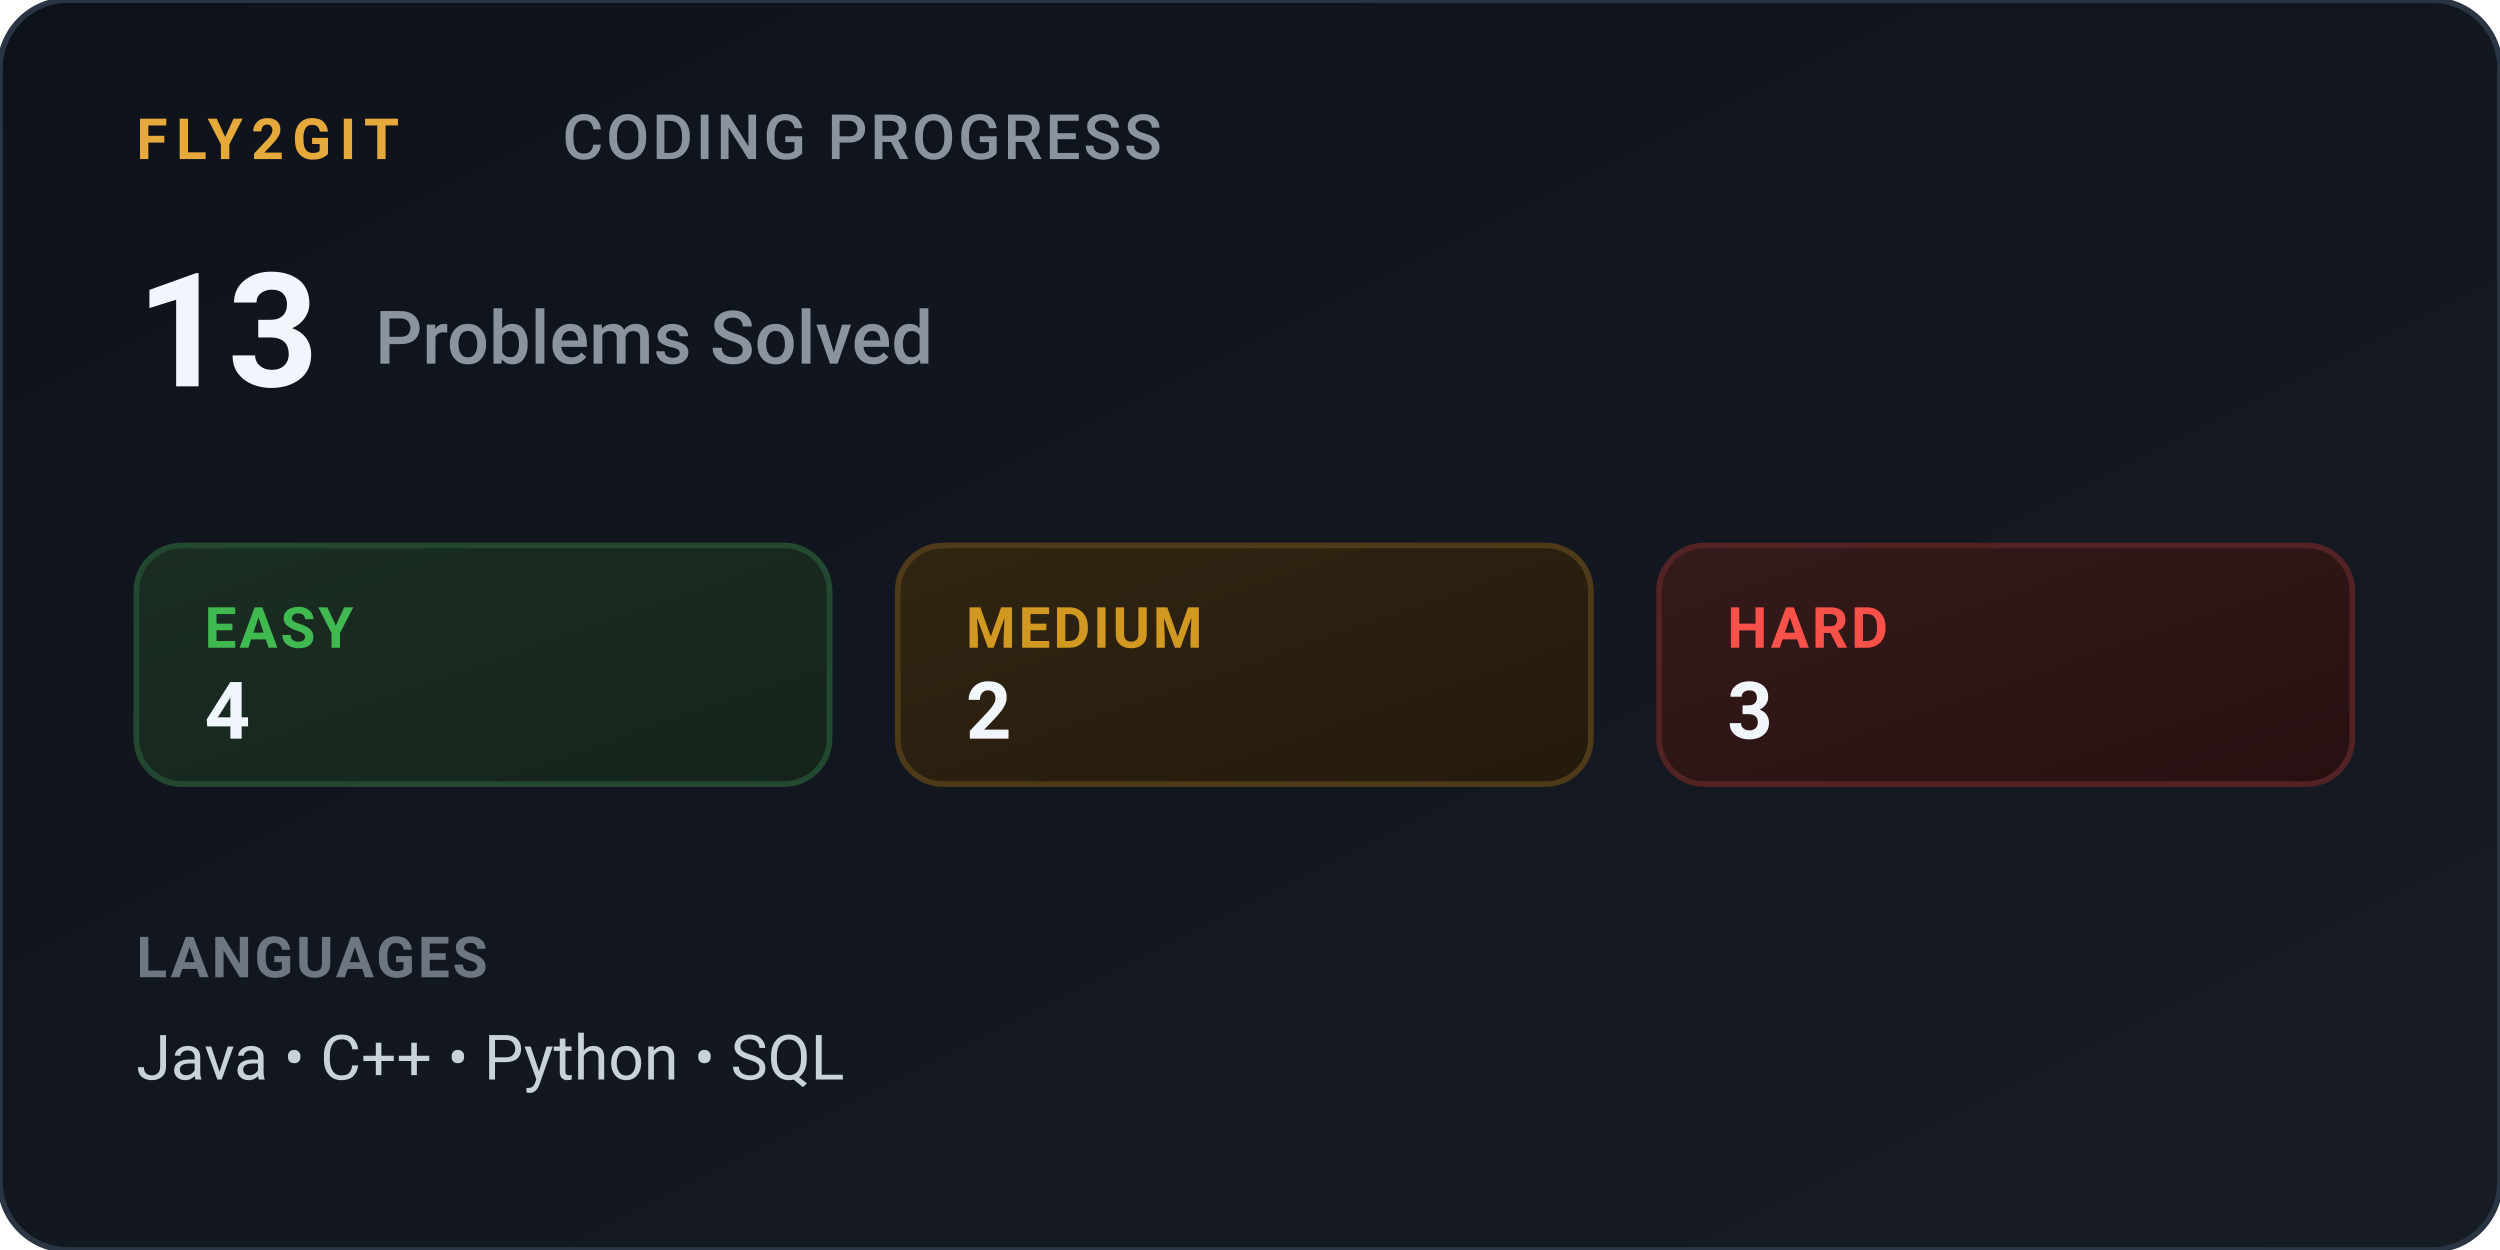
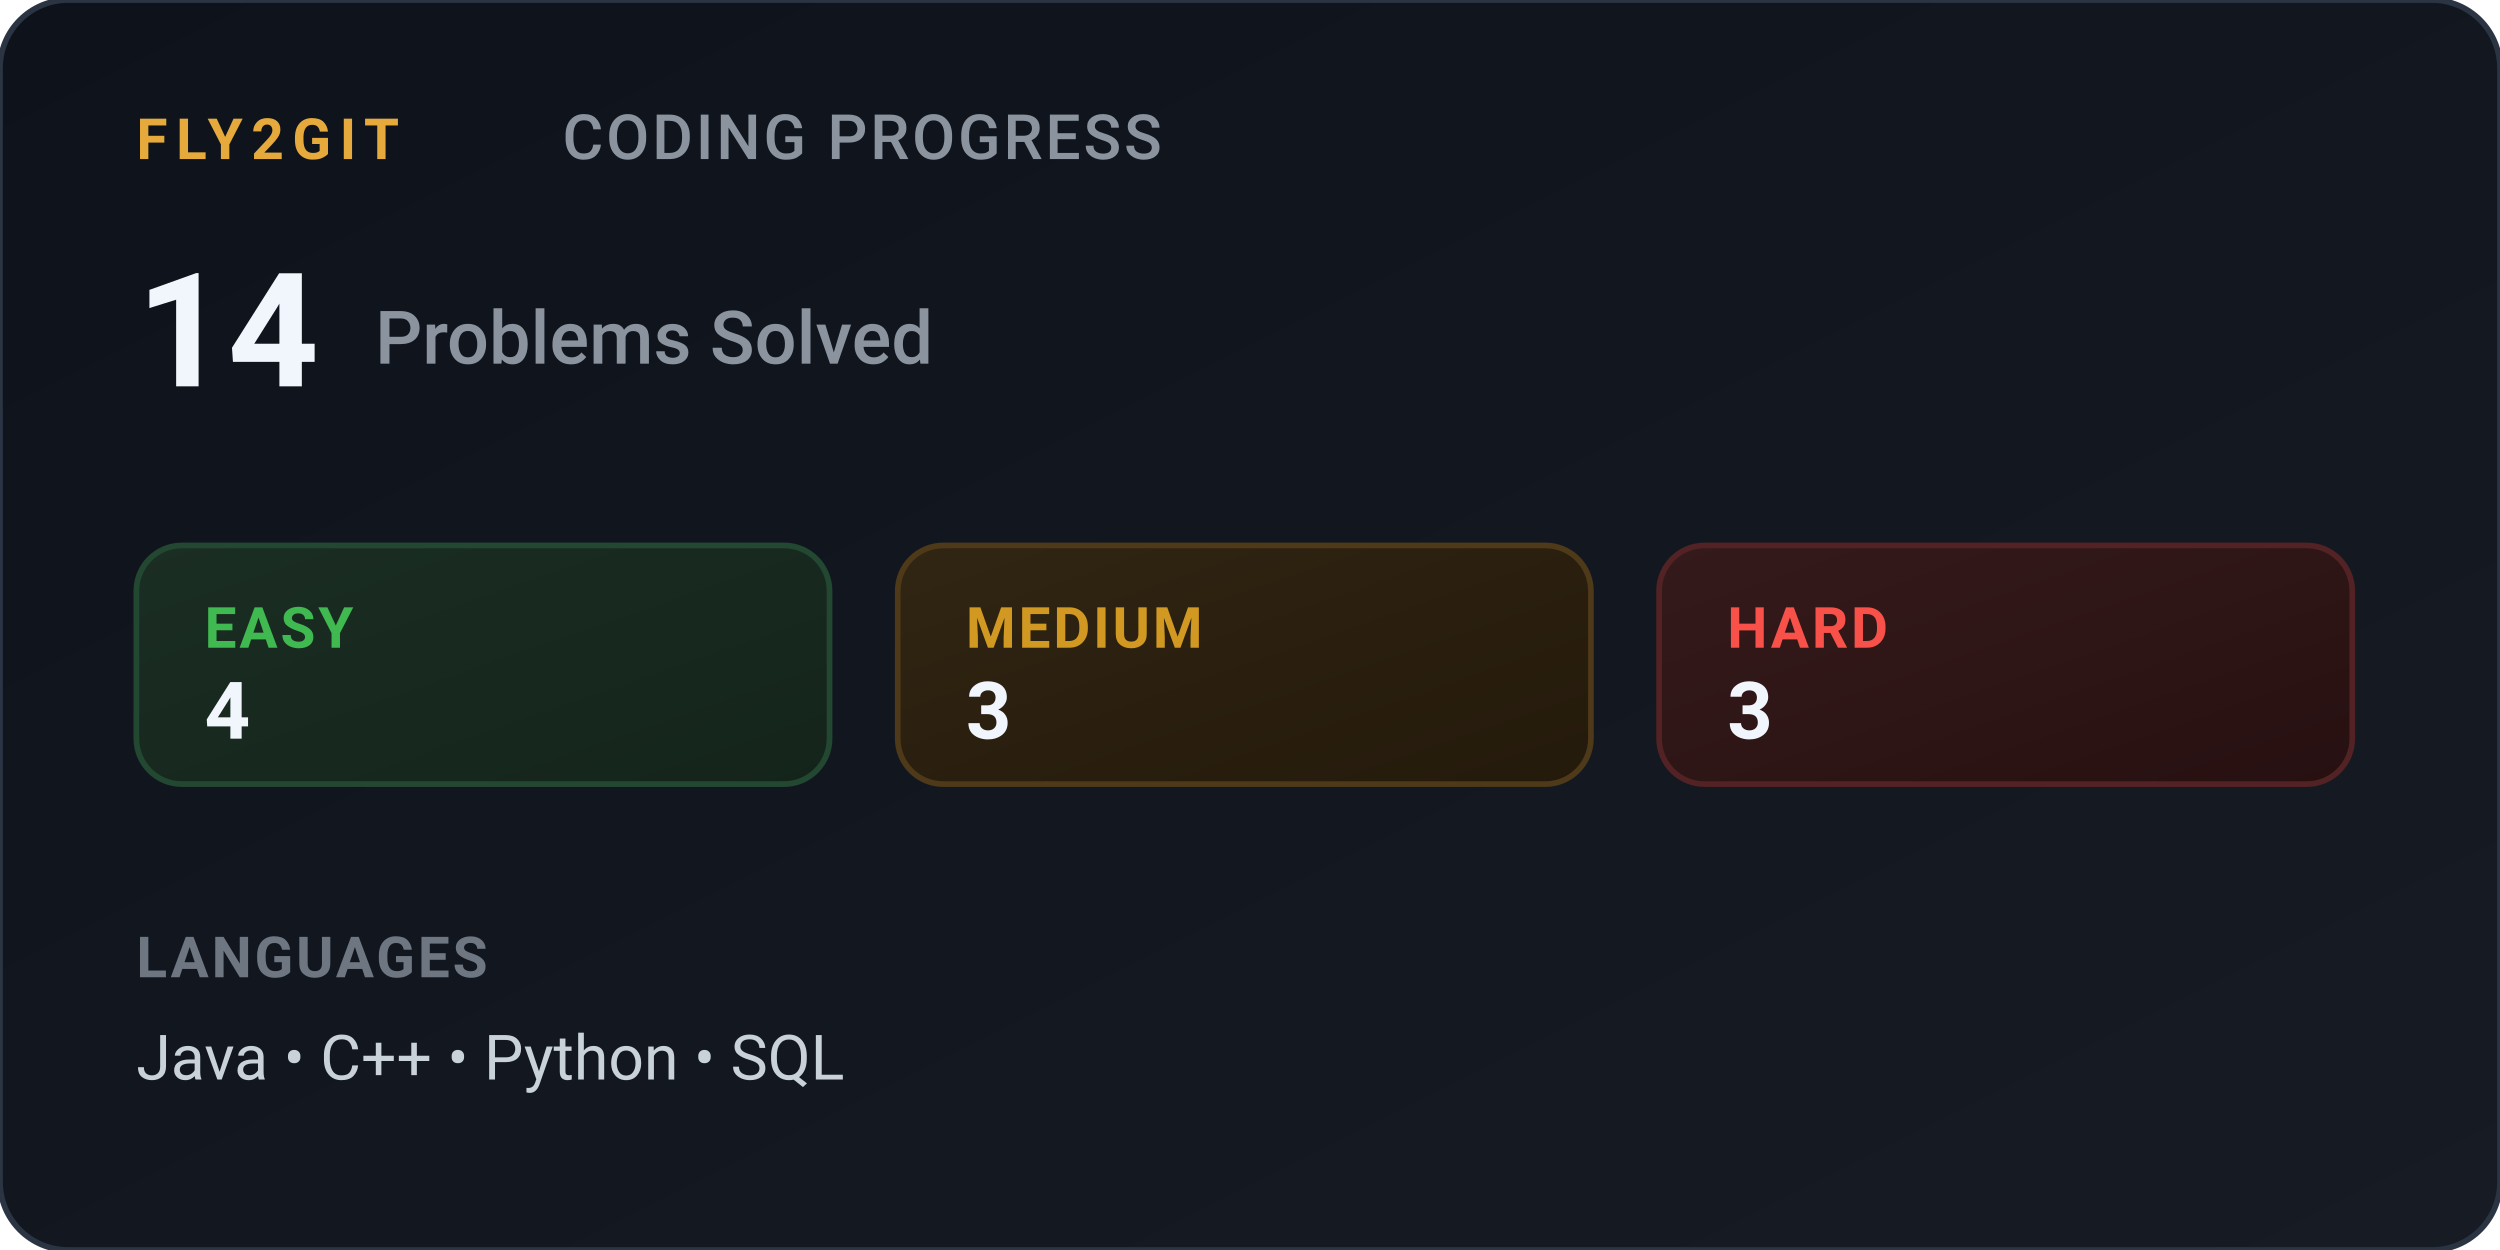
<svg xmlns="http://www.w3.org/2000/svg" viewBox="0 0 440 220" width="440" height="220" role="img" aria-label="Fly2Git Coding Progress">
  <defs>
    <linearGradient id="titaniumBg" x1="0%" y1="0%" x2="100%" y2="100%">
      <stop offset="0%" stop-color="#0e131b" />
      <stop offset="100%" stop-color="#161b24" />
    </linearGradient>
    <linearGradient id="pillEasy" x1="0%" y1="0%" x2="100%" y2="100%">
      <stop offset="0%" stop-color="#1b2e23" />
      <stop offset="100%" stop-color="#14241b" />
    </linearGradient>
    <linearGradient id="pillMed" x1="0%" y1="0%" x2="100%" y2="100%">
      <stop offset="0%" stop-color="#312513" />
      <stop offset="100%" stop-color="#241a0b" />
    </linearGradient>
    <linearGradient id="pillHard" x1="0%" y1="0%" x2="100%" y2="100%">
      <stop offset="0%" stop-color="#351a1b" />
      <stop offset="100%" stop-color="#271011" />
    </linearGradient>
  </defs>
  <style>
    .card { fill: url(#titaniumBg); stroke: #2a3443; stroke-width: 1px; rx: 12px; }
    .brand { font-family: -apple-system, BlinkMacSystemFont, "Segoe UI", Roboto, Helvetica, Arial, sans-serif; font-size: 10px; font-weight: 700; fill: #e5a93c; letter-spacing: 1.5px; }
    .title { font-family: -apple-system, BlinkMacSystemFont, "Segoe UI", Roboto, Helvetica, Arial, sans-serif; font-size: 11px; font-weight: 500; fill: #8b949e; letter-spacing: 0.5px; }
    .stat-hero { font-family: -apple-system, BlinkMacSystemFont, "Segoe UI", Roboto, Helvetica, Arial, sans-serif; font-size: 28px; font-weight: 700; fill: #f0f6fc; }
    .stat-hero-label { font-family: -apple-system, BlinkMacSystemFont, "Segoe UI", Roboto, Helvetica, Arial, sans-serif; font-size: 13px; font-weight: 500; fill: #8b949e; }
    .pill-easy-bg { fill: url(#pillEasy); stroke: #234832; stroke-width: 1px; rx: 8px; }
    .pill-med-bg { fill: url(#pillMed); stroke: #4e3919; stroke-width: 1px; rx: 8px; }
    .pill-hard-bg { fill: url(#pillHard); stroke: #522224; stroke-width: 1px; rx: 8px; }
    .pill-label { font-family: -apple-system, BlinkMacSystemFont, "Segoe UI", Roboto, Helvetica, Arial, sans-serif; font-size: 10px; font-weight: 600; letter-spacing: 0.5px; }
    .pill-val { font-family: -apple-system, BlinkMacSystemFont, "Segoe UI", Roboto, Helvetica, Arial, sans-serif; font-size: 14px; font-weight: 700; fill: #f0f6fc; }
    .label-easy { fill: #3fb950; }
    .label-med { fill: #d29922; }
    .label-hard { fill: #f85149; }
    .lang-header { font-family: -apple-system, BlinkMacSystemFont, "Segoe UI", Roboto, Helvetica, Arial, sans-serif; font-size: 10px; font-weight: 600; fill: #6e7681; letter-spacing: 0.5px; }
    .lang-body { font-family: -apple-system, BlinkMacSystemFont, "Segoe UI", Roboto, Helvetica, Arial, sans-serif; font-size: 11px; fill: #c9d1d9; }
  </style>
  <rect width="440" height="220" class="card" />
  <g transform="translate(24, 28)">
    <text x="0" y="0" class="brand">FLY2GIT</text>
    <text x="75" y="0" class="title">CODING PROGRESS</text>
  </g>
  <g transform="translate(24, 68)">
-     <text x="0" y="0" class="stat-hero">13</text>
+     <text x="0" y="0" class="stat-hero">14</text>
    <text x="42" y="-4" class="stat-hero-label">Problems Solved</text>
  </g>
  <g transform="translate(24, 96)">
    <g transform="translate(0, 0)">
      <rect width="122" height="42" class="pill-easy-bg" />
      <text x="12" y="18" class="pill-label label-easy">EASY</text>
      <text x="12" y="34" class="pill-val">4</text>
    </g>
    <g transform="translate(134, 0)">
      <rect width="122" height="42" class="pill-med-bg" />
      <text x="12" y="18" class="pill-label label-med">MEDIUM</text>
-       <text x="12" y="34" class="pill-val">2</text>
+       <text x="12" y="34" class="pill-val">3</text>
    </g>
    <g transform="translate(268, 0)">
      <rect width="122" height="42" class="pill-hard-bg" />
      <text x="12" y="18" class="pill-label label-hard">HARD</text>
      <text x="12" y="34" class="pill-val">3</text>
    </g>
  </g>
  <g transform="translate(24, 172)">
    <text x="0" y="0" class="lang-header">LANGUAGES</text>
    <text x="0" y="18" class="lang-body">Java • C++ • Python • SQL</text>
  </g>
</svg>
